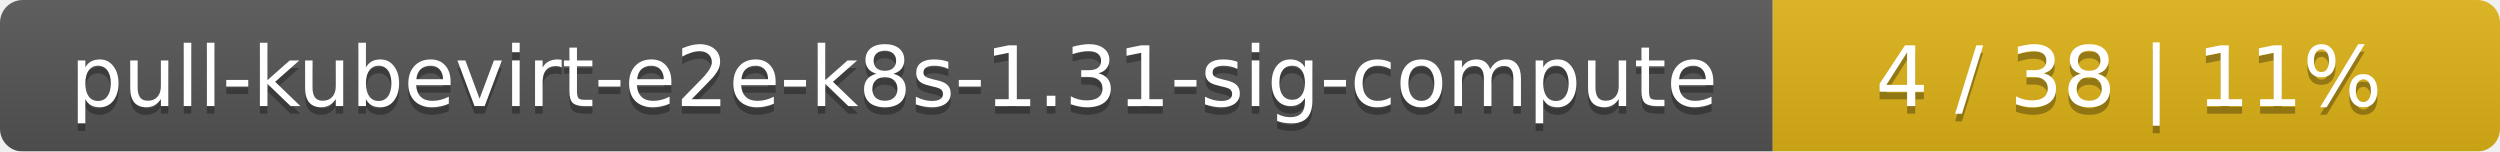
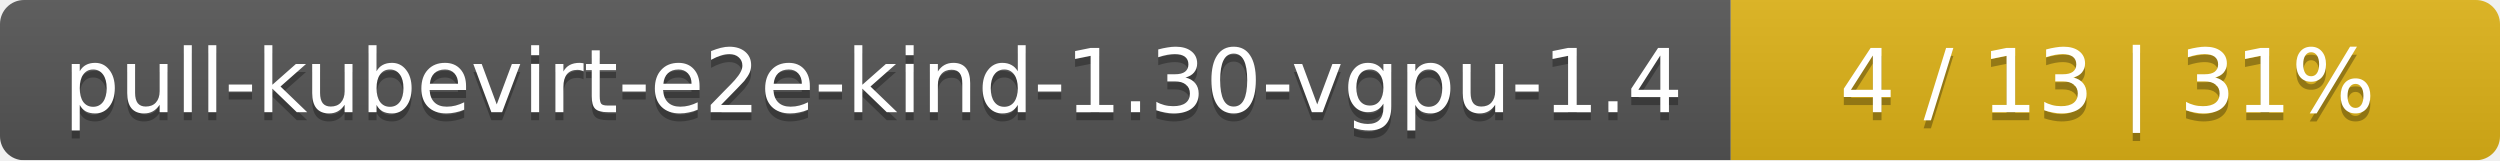
- <svg xmlns="http://www.w3.org/2000/svg" width="330" height="20">
+ <svg xmlns="http://www.w3.org/2000/svg" width="312" height="20">
  <linearGradient id="smooth" x2="0" y2="100%">
    <stop offset="0" stop-color="#bbb" stop-opacity=".1" />
    <stop offset="1" stop-opacity=".1" />
  </linearGradient>
  <mask id="round">
-     <rect width="330" height="20" rx="3" fill="#fff" />
+     <rect width="312" height="20" rx="3" fill="#fff" />
  </mask>
  <g mask="url(#round)">
-     <rect width="234" height="20" fill="#555" />
-     <rect x="234" width="96" height="20" fill="#dfb317" />
-     <rect width="330" height="20" fill="url(#smooth)" />
+     <rect width="216" height="20" fill="#555" />
+     <rect x="216" width="96" height="20" fill="#dfb317" />
+     <rect width="312" height="20" fill="url(#smooth)" />
  </g>
  <g fill="#fff" text-anchor="middle" font-family="DejaVu Sans,Verdana,Geneva,sans-serif" font-size="11">
-     <text x="118" y="15" fill="#010101" fill-opacity=".3">pull-kubevirt-e2e-k8s-1.31-sig-compute</text>
-     <text x="118" y="14">pull-kubevirt-e2e-k8s-1.31-sig-compute</text>
-     <text x="281" y="15" fill="#010101" fill-opacity=".3">4 / 38    |    11%</text>
-     <text x="281" y="14">4 / 38    |    11%</text>
+     <text x="109" y="15" fill="#010101" fill-opacity=".3">pull-kubevirt-e2e-kind-1.30-vgpu-1.4</text>
+     <text x="109" y="14">pull-kubevirt-e2e-kind-1.30-vgpu-1.4</text>
+     <text x="263" y="15" fill="#010101" fill-opacity=".3">4 / 13    |    31%</text>
+     <text x="263" y="14">4 / 13    |    31%</text>
  </g>
</svg>
